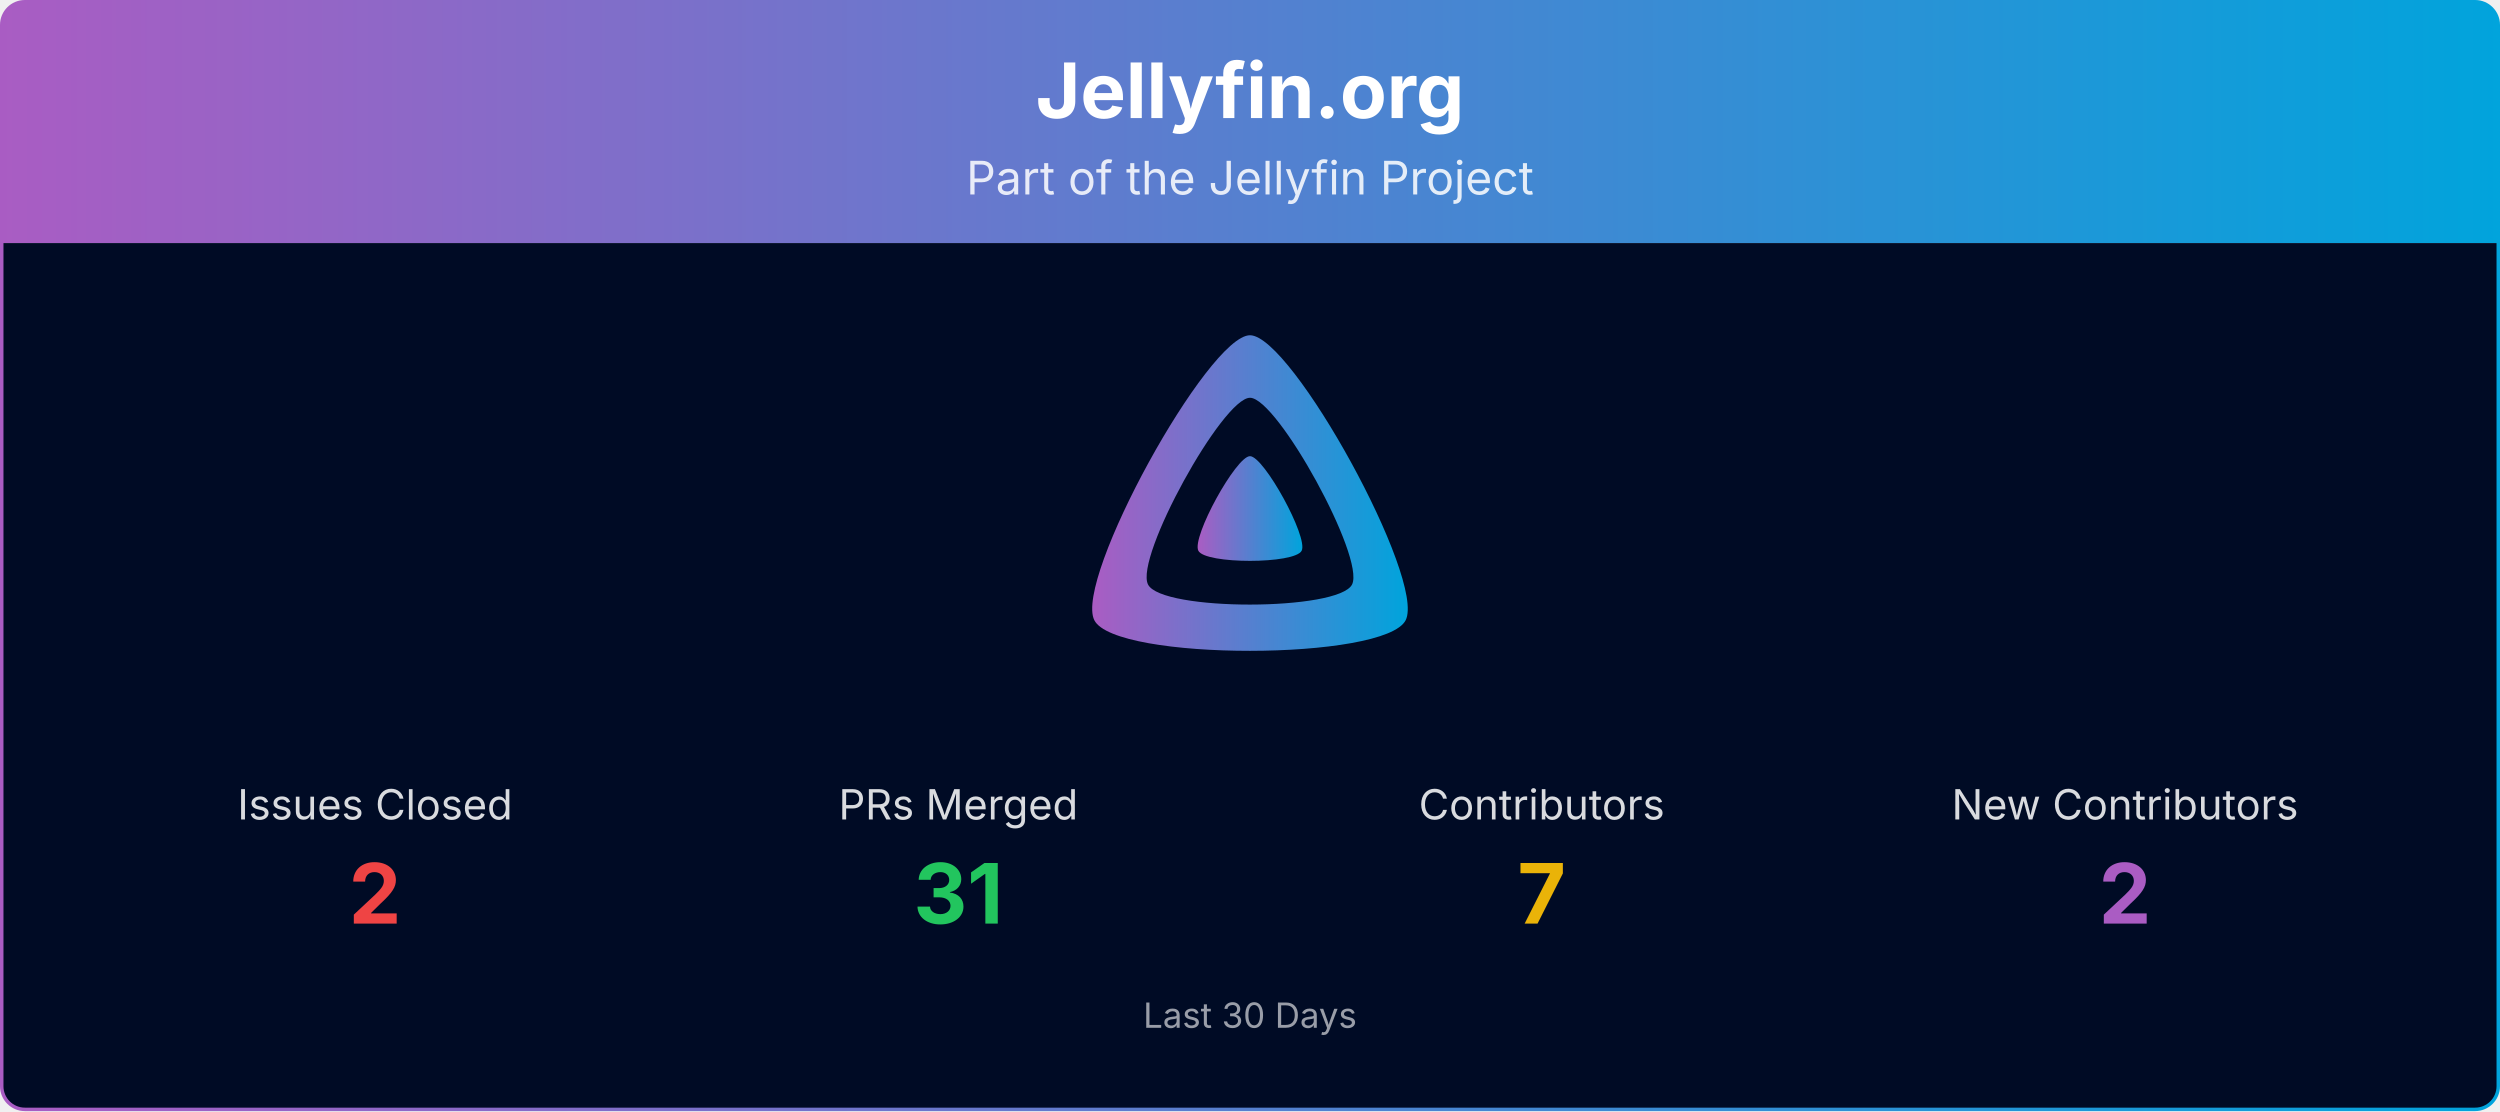
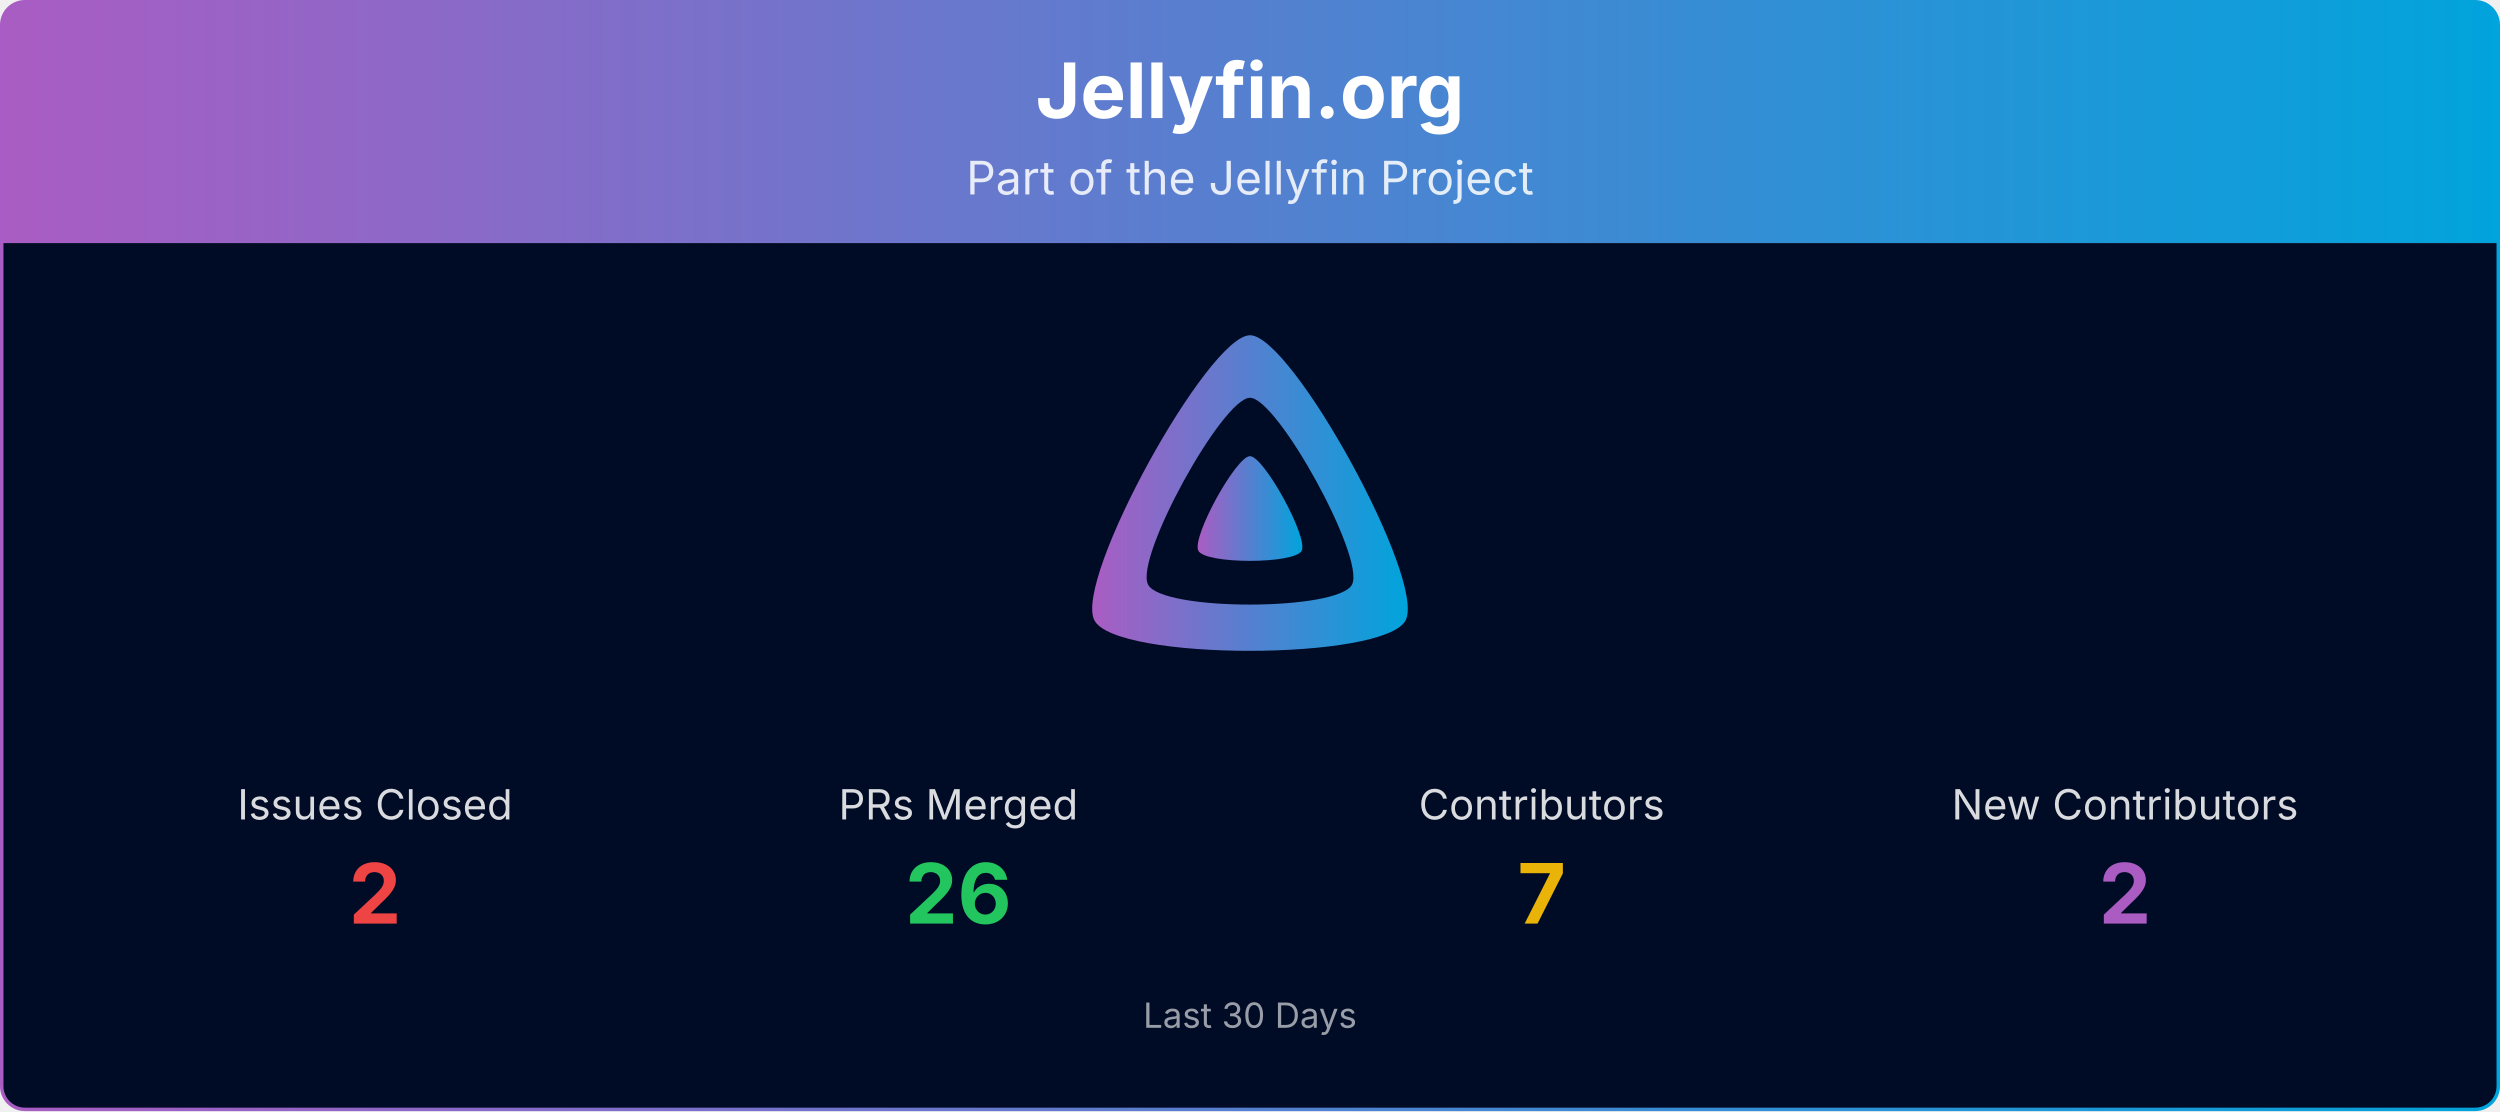
<svg xmlns="http://www.w3.org/2000/svg" viewBox="0 0 1080 480" width="100%" role="img" aria-label="Jellyfin.org">
  <defs>
    <linearGradient id="banner-jellyfin.org-grad" x1="0" y1="0" x2="1" y2="0">
      <stop offset="0%" stop-color="#AA5CC3" />
      <stop offset="100%" stop-color="#00A4DC" />
    </linearGradient>
    <clipPath id="banner-jellyfin.org-grad-clip">
      <rect x="0.75" y="0.75" width="1078.5" height="478.5" rx="10" ry="10" />
    </clipPath>
  </defs>
  <g clip-path="url(#banner-jellyfin.org-grad-clip)">
    <path d="M0.75,10.75 A10.0,10.0 0 0 1 10.75,0.75 L1069.25,0.75 A10.0,10.0 0 0 1 1079.25,10.75 L1079.25,105.00 L0.75,105.00 Z" fill="url(#banner-jellyfin.org-grad)" />
    <text x="540.0" y="51" text-anchor="middle" font-size="33" font-weight="700" font-family="Plus Jakarta Sans, system-ui, -apple-system, Segoe UI, sans-serif" fill="#ffffff">Jellyfin.org</text>
    <text x="540.0" y="84" text-anchor="middle" font-size="20" font-family="Plus Jakarta Sans, system-ui, -apple-system, Segoe UI, sans-serif" fill="#ffffff" opacity="0.85">Part of the Jellyfin Project</text>
    <rect x="0.75" y="105" width="1078.5" height="374.25" fill="#000b25" />
    <g transform="translate(465.00,138.00) scale(0.29297)">
      <path fill="url(#banner-jellyfin.org-grad)" fill-rule="evenodd" d="M256,23.3c-61.6,0-259.8,359.4-229.6,420.1s429.3,60,459.2,0S317.6,23.3,256,23.3zM406.5,390.8c-19.6,39.3-281.1,39.8-300.9,0s110.1-275.3,150.4-275.3S426.1,351.4,406.5,390.8z" />
      <path fill="url(#banner-jellyfin.org-grad)" d="M256,201.6c-20.4,0-86.2,119.3-76.2,139.4s142.5,19.9,152.4,0S276.5,201.6,256,201.6z" />
    </g>
    <text x="162.0" y="354.0" text-anchor="middle" font-size="18" font-family="Plus Jakarta Sans, system-ui, -apple-system, Segoe UI, sans-serif" fill="#ffffff" opacity="0.85">Issues Closed</text>
    <text x="162.0" y="399.0" text-anchor="middle" font-size="36" font-weight="700" font-family="Plus Jakarta Sans, system-ui, -apple-system, Segoe UI, sans-serif" fill="#ef4444">2</text>
    <text x="414.0" y="354.0" text-anchor="middle" font-size="18" font-family="Plus Jakarta Sans, system-ui, -apple-system, Segoe UI, sans-serif" fill="#ffffff" opacity="0.85">PRs Merged</text>
-     <text x="414.0" y="399.0" text-anchor="middle" font-size="36" font-weight="700" font-family="Plus Jakarta Sans, system-ui, -apple-system, Segoe UI, sans-serif" fill="#22c55e">31</text>
+     <text x="414.0" y="399.0" text-anchor="middle" font-size="36" font-weight="700" font-family="Plus Jakarta Sans, system-ui, -apple-system, Segoe UI, sans-serif" fill="#22c55e">26</text>
    <text x="666.0" y="354.0" text-anchor="middle" font-size="18" font-family="Plus Jakarta Sans, system-ui, -apple-system, Segoe UI, sans-serif" fill="#ffffff" opacity="0.85">Contributors</text>
    <text x="666.0" y="399.0" text-anchor="middle" font-size="36" font-weight="700" font-family="Plus Jakarta Sans, system-ui, -apple-system, Segoe UI, sans-serif" fill="#eab308">7</text>
    <text x="918.0" y="354.0" text-anchor="middle" font-size="18" font-family="Plus Jakarta Sans, system-ui, -apple-system, Segoe UI, sans-serif" fill="#ffffff" opacity="0.85">New Contributors</text>
    <text x="918.0" y="399.0" text-anchor="middle" font-size="36" font-weight="700" font-family="Plus Jakarta Sans, system-ui, -apple-system, Segoe UI, sans-serif" fill="#AA5CC3">2</text>
    <text x="540.0" y="444.0" text-anchor="middle" font-size="15" font-family="Plus Jakarta Sans, system-ui, -apple-system, Segoe UI, sans-serif" fill="#ffffff" opacity="0.6">Last 30 Days</text>
  </g>
  <rect x="0.75" y="0.75" width="1078.5" height="478.5" rx="10" ry="10" fill="none" stroke="url(#banner-jellyfin.org-grad)" stroke-width="1.5" />
</svg>
